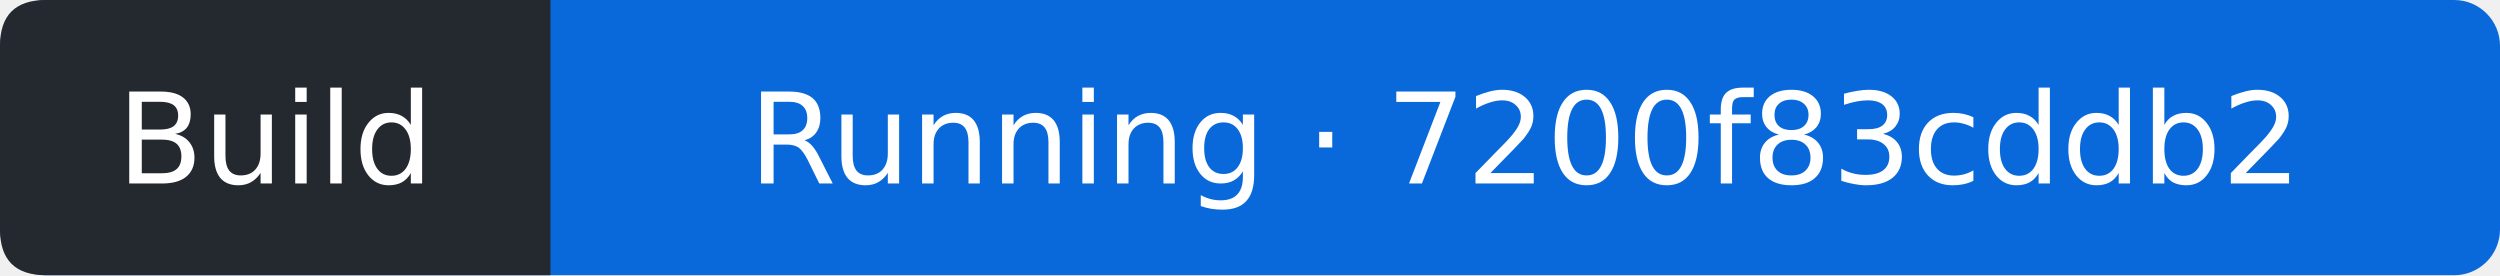
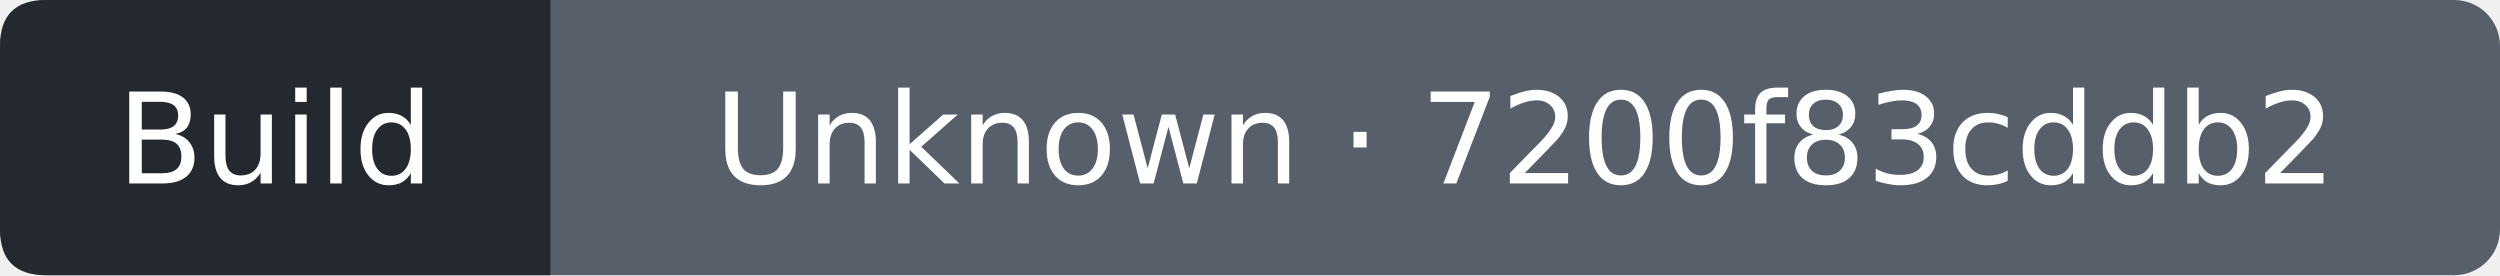
- <svg xmlns="http://www.w3.org/2000/svg" width="218" height="24" viewBox="0 0 218 24" role="img" aria-label="Build: Running; covered commit 7200f83cddb24c9197d060a2abea69913b026baf; observed 2026-10-24T21:00:53Z">
-   <rect width="218" height="24" rx="4" fill="#0969da" />
+ <svg xmlns="http://www.w3.org/2000/svg" width="218" height="24" viewBox="0 0 218 24" role="img" aria-label="Build: Unknown; covered commit 7200f83cddb24c9197d060a2abea69913b026baf; observed 2026-10-24T21:01:06Z">
+   <rect width="218" height="24" rx="4" fill="#57606a" />
  <path d="M4 0H48V24H4Q0 24 0 20V4Q0 0 4 0" fill="#24292f" />
  <g fill="#fff" text-anchor="middle" font-family="Verdana,DejaVu Sans,sans-serif" font-size="11">
    <text x="24" y="16">Build</text>
-     <text x="133" y="16">Running · 7200f83cddb2</text>
+     <text x="133" y="16">Unknown · 7200f83cddb2</text>
  </g>
</svg>
